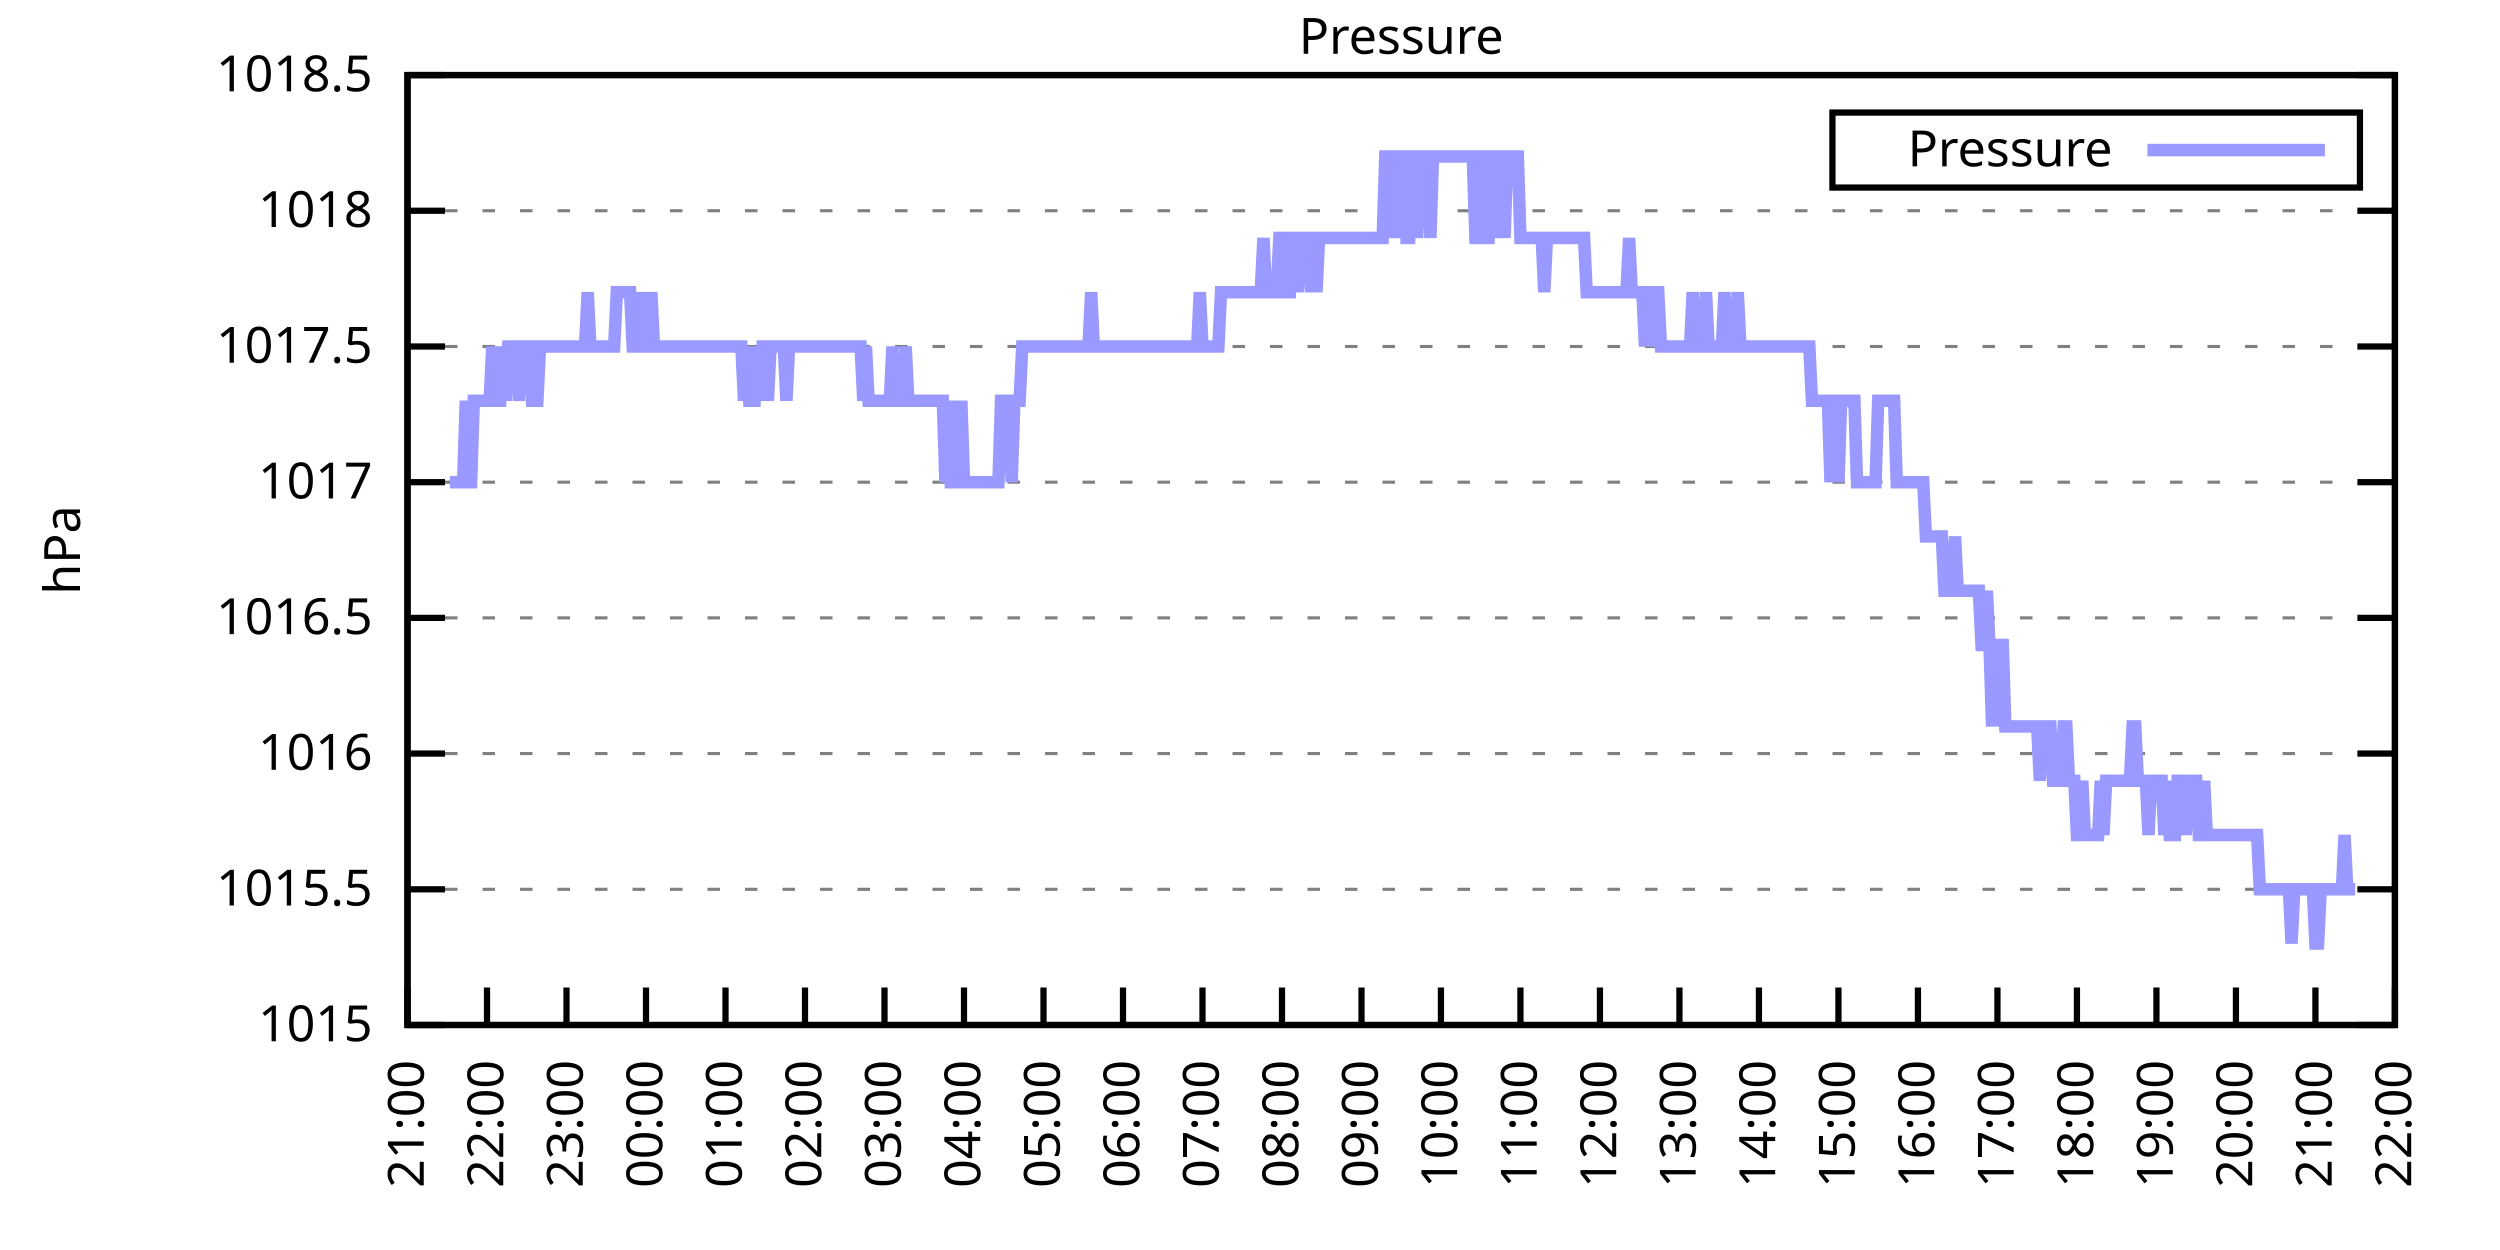
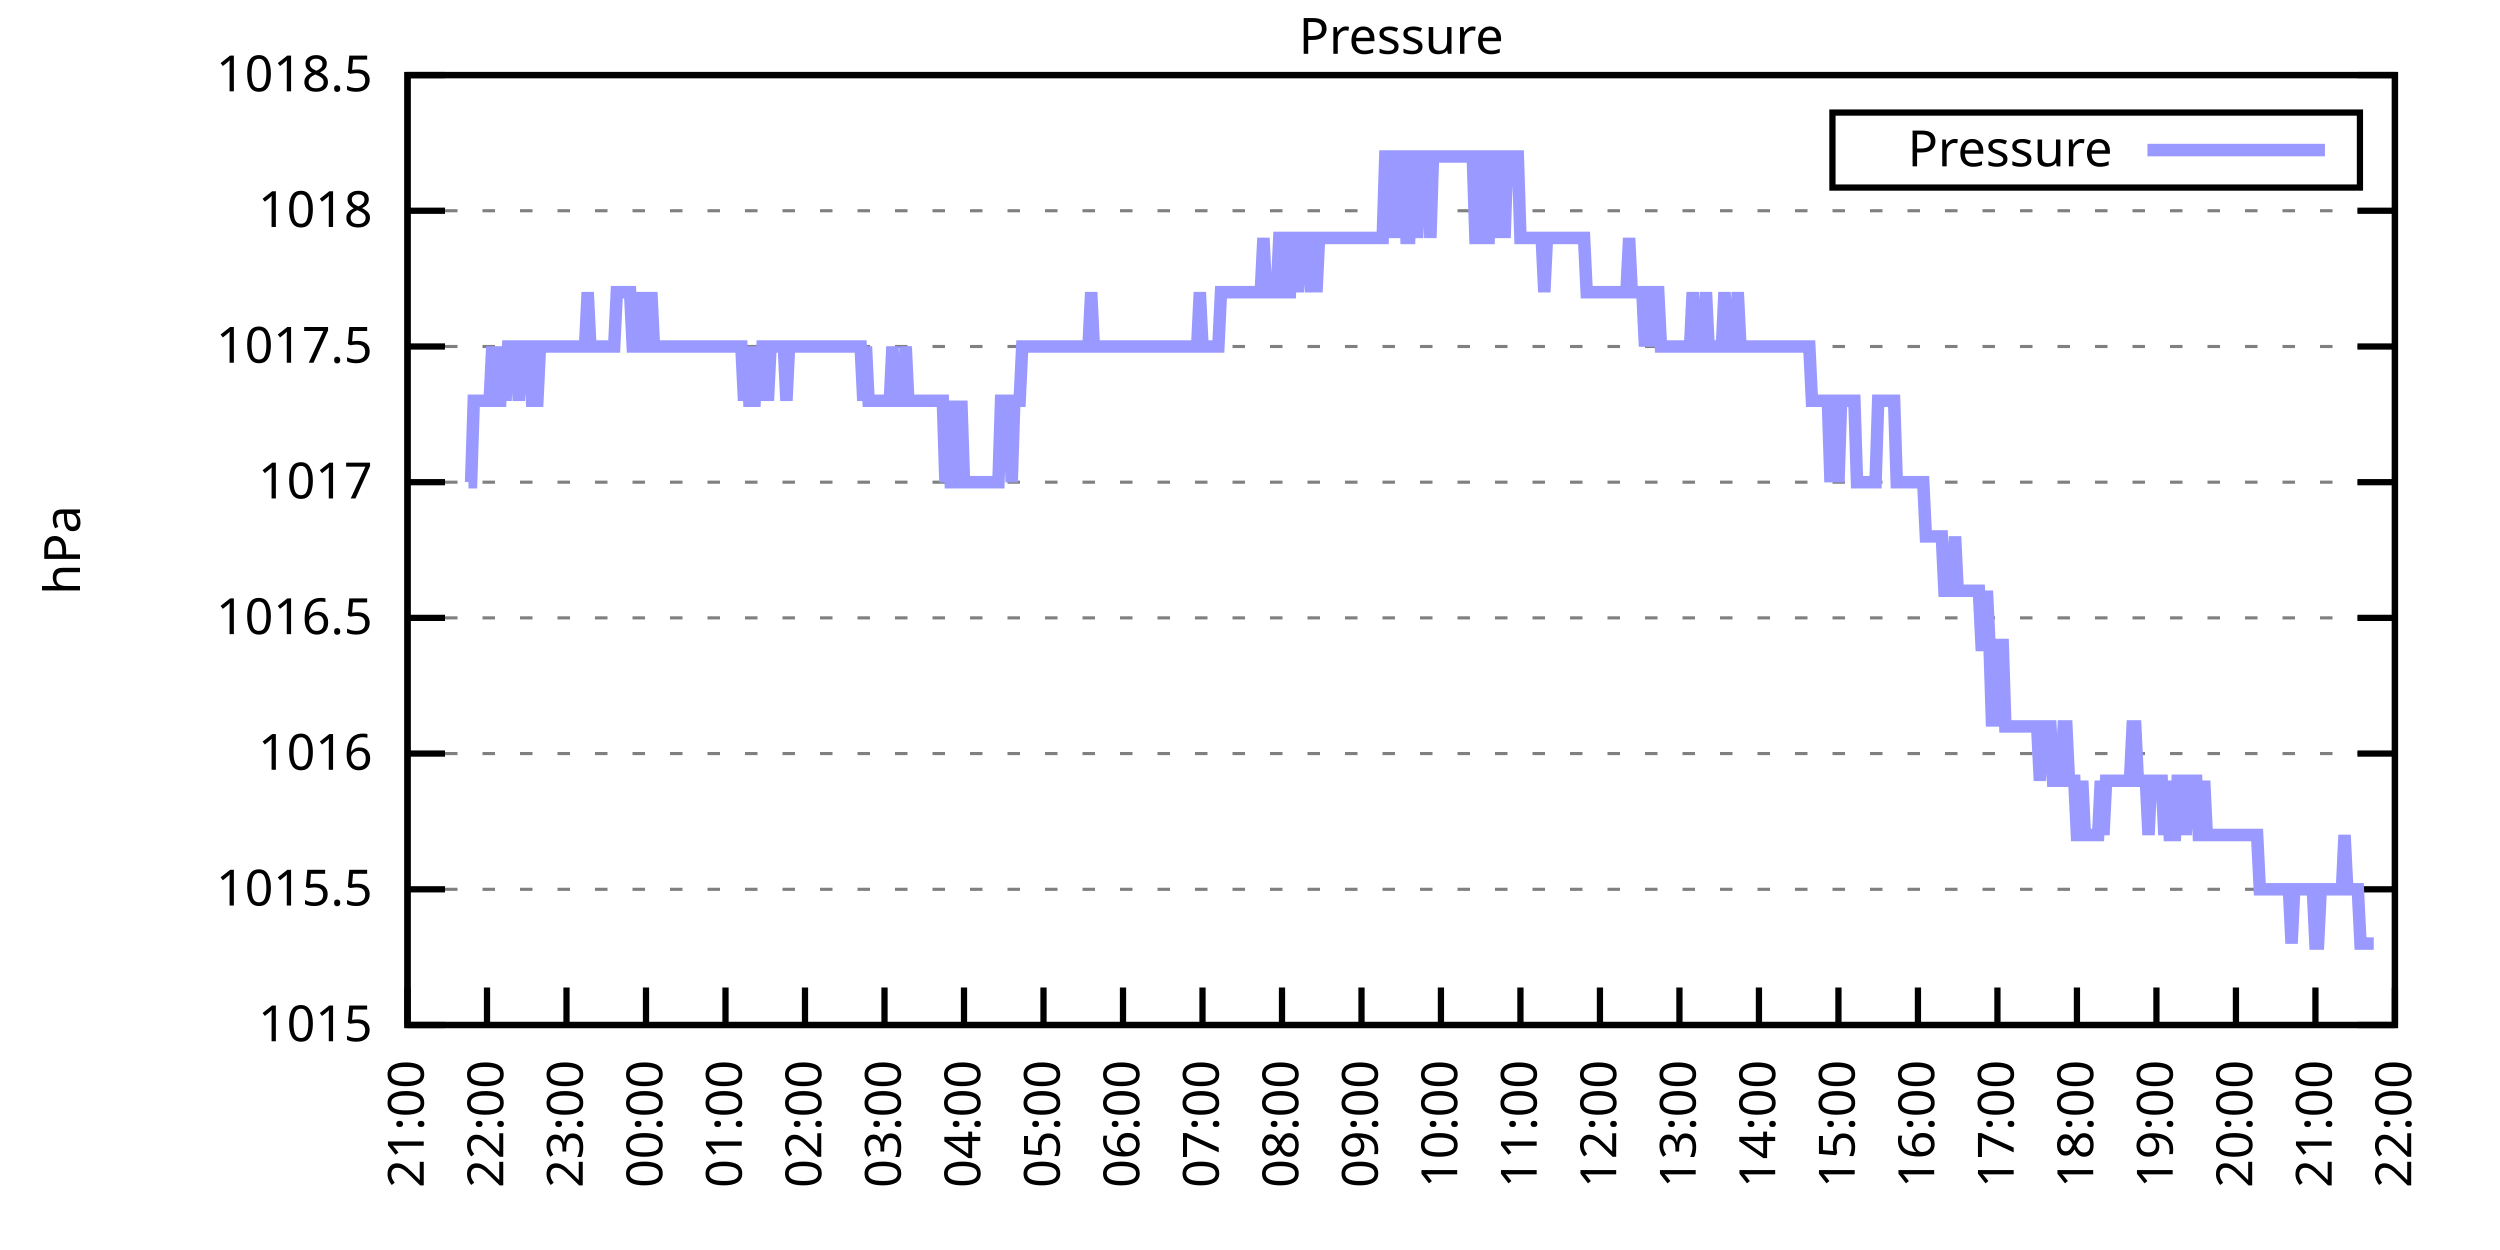
<svg xmlns="http://www.w3.org/2000/svg" xmlns:xlink="http://www.w3.org/1999/xlink" width="400" height="200" viewBox="0 0 400 200">
  <g id="gnuplot_canvas">
    <rect x="0" y="0" width="400" height="200" fill="none" />
    <defs>
      <circle id="gpDot" r="0.5" stroke-width="0.5" stroke="currentColor" />
      <path id="gpPt0" stroke-width="0.333" stroke="currentColor" d="M-1,0 h2 M0,-1 v2" />
      <path id="gpPt1" stroke-width="0.333" stroke="currentColor" d="M-1,-1 L1,1 M1,-1 L-1,1" />
      <path id="gpPt2" stroke-width="0.333" stroke="currentColor" d="M-1,0 L1,0 M0,-1 L0,1 M-1,-1 L1,1 M-1,1 L1,-1" />
      <rect id="gpPt3" stroke-width="0.333" stroke="currentColor" x="-1" y="-1" width="2" height="2" />
      <rect id="gpPt4" stroke-width="0.333" stroke="currentColor" fill="currentColor" x="-1" y="-1" width="2" height="2" />
      <circle id="gpPt5" stroke-width="0.333" stroke="currentColor" cx="0" cy="0" r="1" />
      <use xlink:href="#gpPt5" id="gpPt6" fill="currentColor" stroke="none" />
      <path id="gpPt7" stroke-width="0.333" stroke="currentColor" d="M0,-1.33 L-1.33,0.67 L1.33,0.67 z" />
      <use xlink:href="#gpPt7" id="gpPt8" fill="currentColor" stroke="none" />
      <use xlink:href="#gpPt7" id="gpPt9" stroke="currentColor" transform="rotate(180)" />
      <use xlink:href="#gpPt9" id="gpPt10" fill="currentColor" stroke="none" />
      <use xlink:href="#gpPt3" id="gpPt11" stroke="currentColor" transform="rotate(45)" />
      <use xlink:href="#gpPt11" id="gpPt12" fill="currentColor" stroke="none" />
      <path id="gpPt13" stroke-width="0.333" stroke="currentColor" d="M0,1.330 L1.265,0.411 L0.782,-1.067 L-0.782,-1.076 L-1.265,0.411 z" />
      <use xlink:href="#gpPt13" id="gpPt14" fill="currentColor" stroke="none" />
      <filter id="textbox" filterUnits="objectBoundingBox" x="0" y="0" height="1" width="1">
        <feFlood flood-color="white" flood-opacity="1" result="bgnd" />
        <feComposite in="SourceGraphic" in2="bgnd" operator="atop" />
      </filter>
      <filter id="greybox" filterUnits="objectBoundingBox" x="0" y="0" height="1" width="1">
        <feFlood flood-color="lightgrey" flood-opacity="1" result="grey" />
        <feComposite in="SourceGraphic" in2="grey" operator="atop" />
      </filter>
    </defs>
    <g fill="none" color="white" stroke="currentColor" stroke-width="1.00" stroke-linecap="butt" stroke-linejoin="miter">
</g>
    <g fill="none" color="black" stroke="currentColor" stroke-width="1.00" stroke-linecap="butt" stroke-linejoin="miter">
      <g stroke="none" shape-rendering="crispEdges">
        <polygon fill="rgb(255, 255, 255)" points="65.20,164.00 383.18,164.00 383.18,12.02 65.20,12.02 " />
      </g>
    </g>
    <g fill="none" color="black" stroke="currentColor" stroke-width="1.00" stroke-linecap="butt" stroke-linejoin="miter">
</g>
    <g fill="none" color="black" stroke="black" stroke-width="0.50" stroke-linecap="butt" stroke-linejoin="miter">
</g>
    <g fill="none" color="gray" stroke="currentColor" stroke-width="0.50" stroke-linecap="butt" stroke-linejoin="miter">
      <path stroke="gray" stroke-dasharray="2,4" class="gridline" d="M65.20,164.00 L383.19,164.00  " />
    </g>
    <g fill="none" color="gray" stroke="gray" stroke-width="1.00" stroke-linecap="butt" stroke-linejoin="miter">
</g>
    <g fill="none" color="black" stroke="currentColor" stroke-width="1.00" stroke-linecap="butt" stroke-linejoin="miter">
      <path stroke="black" d="M65.20,164.00 L71.20,164.00 M383.19,164.00 L377.19,164.00  " />
      <g transform="translate(59.60,166.60)" stroke="none" fill="black" font-family="Sans" font-size="8.00" text-anchor="end">
        <text>
          <tspan font-family="Sans"> 1015</tspan>
        </text>
      </g>
    </g>
    <g fill="none" color="black" stroke="currentColor" stroke-width="1.00" stroke-linecap="butt" stroke-linejoin="miter">
</g>
    <g fill="none" color="black" stroke="black" stroke-width="0.50" stroke-linecap="butt" stroke-linejoin="miter">
</g>
    <g fill="none" color="gray" stroke="currentColor" stroke-width="0.50" stroke-linecap="butt" stroke-linejoin="miter">
      <path stroke="gray" stroke-dasharray="2,4" class="gridline" d="M65.20,142.29 L383.19,142.29  " />
    </g>
    <g fill="none" color="gray" stroke="gray" stroke-width="1.00" stroke-linecap="butt" stroke-linejoin="miter">
</g>
    <g fill="none" color="black" stroke="currentColor" stroke-width="1.00" stroke-linecap="butt" stroke-linejoin="miter">
      <path stroke="black" d="M65.20,142.29 L71.20,142.29 M383.19,142.29 L377.19,142.29  " />
      <g transform="translate(59.60,144.89)" stroke="none" fill="black" font-family="Sans" font-size="8.00" text-anchor="end">
        <text>
          <tspan font-family="Sans"> 1015.5</tspan>
        </text>
      </g>
    </g>
    <g fill="none" color="black" stroke="currentColor" stroke-width="1.00" stroke-linecap="butt" stroke-linejoin="miter">
</g>
    <g fill="none" color="black" stroke="black" stroke-width="0.50" stroke-linecap="butt" stroke-linejoin="miter">
</g>
    <g fill="none" color="gray" stroke="currentColor" stroke-width="0.50" stroke-linecap="butt" stroke-linejoin="miter">
      <path stroke="gray" stroke-dasharray="2,4" class="gridline" d="M65.20,120.57 L383.19,120.57  " />
    </g>
    <g fill="none" color="gray" stroke="gray" stroke-width="1.00" stroke-linecap="butt" stroke-linejoin="miter">
</g>
    <g fill="none" color="black" stroke="currentColor" stroke-width="1.00" stroke-linecap="butt" stroke-linejoin="miter">
      <path stroke="black" d="M65.20,120.57 L71.20,120.57 M383.19,120.57 L377.19,120.57  " />
      <g transform="translate(59.60,123.17)" stroke="none" fill="black" font-family="Sans" font-size="8.00" text-anchor="end">
        <text>
          <tspan font-family="Sans"> 1016</tspan>
        </text>
      </g>
    </g>
    <g fill="none" color="black" stroke="currentColor" stroke-width="1.00" stroke-linecap="butt" stroke-linejoin="miter">
</g>
    <g fill="none" color="black" stroke="black" stroke-width="0.50" stroke-linecap="butt" stroke-linejoin="miter">
</g>
    <g fill="none" color="gray" stroke="currentColor" stroke-width="0.50" stroke-linecap="butt" stroke-linejoin="miter">
      <path stroke="gray" stroke-dasharray="2,4" class="gridline" d="M65.20,98.86 L383.19,98.86  " />
    </g>
    <g fill="none" color="gray" stroke="gray" stroke-width="1.00" stroke-linecap="butt" stroke-linejoin="miter">
</g>
    <g fill="none" color="black" stroke="currentColor" stroke-width="1.00" stroke-linecap="butt" stroke-linejoin="miter">
      <path stroke="black" d="M65.20,98.86 L71.20,98.86 M383.19,98.86 L377.19,98.86  " />
      <g transform="translate(59.60,101.46)" stroke="none" fill="black" font-family="Sans" font-size="8.00" text-anchor="end">
        <text>
          <tspan font-family="Sans"> 1016.5</tspan>
        </text>
      </g>
    </g>
    <g fill="none" color="black" stroke="currentColor" stroke-width="1.00" stroke-linecap="butt" stroke-linejoin="miter">
</g>
    <g fill="none" color="black" stroke="black" stroke-width="0.50" stroke-linecap="butt" stroke-linejoin="miter">
</g>
    <g fill="none" color="gray" stroke="currentColor" stroke-width="0.50" stroke-linecap="butt" stroke-linejoin="miter">
      <path stroke="gray" stroke-dasharray="2,4" class="gridline" d="M65.20,77.15 L383.19,77.15  " />
    </g>
    <g fill="none" color="gray" stroke="gray" stroke-width="1.00" stroke-linecap="butt" stroke-linejoin="miter">
</g>
    <g fill="none" color="black" stroke="currentColor" stroke-width="1.00" stroke-linecap="butt" stroke-linejoin="miter">
      <path stroke="black" d="M65.20,77.15 L71.20,77.15 M383.19,77.15 L377.19,77.15  " />
      <g transform="translate(59.60,79.75)" stroke="none" fill="black" font-family="Sans" font-size="8.00" text-anchor="end">
        <text>
          <tspan font-family="Sans"> 1017</tspan>
        </text>
      </g>
    </g>
    <g fill="none" color="black" stroke="currentColor" stroke-width="1.00" stroke-linecap="butt" stroke-linejoin="miter">
</g>
    <g fill="none" color="black" stroke="black" stroke-width="0.50" stroke-linecap="butt" stroke-linejoin="miter">
</g>
    <g fill="none" color="gray" stroke="currentColor" stroke-width="0.50" stroke-linecap="butt" stroke-linejoin="miter">
      <path stroke="gray" stroke-dasharray="2,4" class="gridline" d="M65.20,55.44 L383.19,55.44  " />
    </g>
    <g fill="none" color="gray" stroke="gray" stroke-width="1.00" stroke-linecap="butt" stroke-linejoin="miter">
</g>
    <g fill="none" color="black" stroke="currentColor" stroke-width="1.00" stroke-linecap="butt" stroke-linejoin="miter">
      <path stroke="black" d="M65.20,55.44 L71.20,55.44 M383.19,55.44 L377.19,55.44  " />
      <g transform="translate(59.60,58.04)" stroke="none" fill="black" font-family="Sans" font-size="8.00" text-anchor="end">
        <text>
          <tspan font-family="Sans"> 1017.5</tspan>
        </text>
      </g>
    </g>
    <g fill="none" color="black" stroke="currentColor" stroke-width="1.00" stroke-linecap="butt" stroke-linejoin="miter">
</g>
    <g fill="none" color="black" stroke="black" stroke-width="0.50" stroke-linecap="butt" stroke-linejoin="miter">
</g>
    <g fill="none" color="gray" stroke="currentColor" stroke-width="0.50" stroke-linecap="butt" stroke-linejoin="miter">
      <path stroke="gray" stroke-dasharray="2,4" class="gridline" d="M65.20,33.72 L383.19,33.72  " />
    </g>
    <g fill="none" color="gray" stroke="gray" stroke-width="1.00" stroke-linecap="butt" stroke-linejoin="miter">
</g>
    <g fill="none" color="black" stroke="currentColor" stroke-width="1.00" stroke-linecap="butt" stroke-linejoin="miter">
      <path stroke="black" d="M65.20,33.72 L71.20,33.72 M383.19,33.72 L377.19,33.72  " />
      <g transform="translate(59.60,36.32)" stroke="none" fill="black" font-family="Sans" font-size="8.00" text-anchor="end">
        <text>
          <tspan font-family="Sans"> 1018</tspan>
        </text>
      </g>
    </g>
    <g fill="none" color="black" stroke="currentColor" stroke-width="1.00" stroke-linecap="butt" stroke-linejoin="miter">
</g>
    <g fill="none" color="black" stroke="black" stroke-width="0.50" stroke-linecap="butt" stroke-linejoin="miter">
</g>
    <g fill="none" color="gray" stroke="currentColor" stroke-width="0.50" stroke-linecap="butt" stroke-linejoin="miter">
      <path stroke="gray" stroke-dasharray="2,4" class="gridline" d="M65.20,12.01 L383.19,12.01  " />
    </g>
    <g fill="none" color="gray" stroke="gray" stroke-width="1.00" stroke-linecap="butt" stroke-linejoin="miter">
</g>
    <g fill="none" color="black" stroke="currentColor" stroke-width="1.00" stroke-linecap="butt" stroke-linejoin="miter">
      <path stroke="black" d="M65.20,12.01 L71.20,12.01 M383.19,12.01 L377.19,12.01  " />
      <g transform="translate(59.60,14.61)" stroke="none" fill="black" font-family="Sans" font-size="8.00" text-anchor="end">
        <text>
          <tspan font-family="Sans"> 1018.5</tspan>
        </text>
      </g>
    </g>
    <g fill="none" color="black" stroke="currentColor" stroke-width="1.00" stroke-linecap="butt" stroke-linejoin="miter">
      <path stroke="black" d="M65.20,164.00 L65.20,158.00  " />
      <g transform="translate(67.80,169.60) rotate(270.00)" stroke="none" fill="black" font-family="Sans" font-size="8.00" text-anchor="end">
        <text>
          <tspan font-family="Sans">21:00</tspan>
        </text>
      </g>
    </g>
    <g fill="none" color="black" stroke="currentColor" stroke-width="1.00" stroke-linecap="butt" stroke-linejoin="miter">
      <path stroke="black" d="M77.92,164.00 L77.92,158.00  " />
      <g transform="translate(80.52,169.60) rotate(270.00)" stroke="none" fill="black" font-family="Sans" font-size="8.00" text-anchor="end">
        <text>
          <tspan font-family="Sans">22:00</tspan>
        </text>
      </g>
    </g>
    <g fill="none" color="black" stroke="currentColor" stroke-width="1.00" stroke-linecap="butt" stroke-linejoin="miter">
      <path stroke="black" d="M90.64,164.00 L90.64,158.00  " />
      <g transform="translate(93.24,169.60) rotate(270.00)" stroke="none" fill="black" font-family="Sans" font-size="8.00" text-anchor="end">
        <text>
          <tspan font-family="Sans">23:00</tspan>
        </text>
      </g>
    </g>
    <g fill="none" color="black" stroke="currentColor" stroke-width="1.00" stroke-linecap="butt" stroke-linejoin="miter">
      <path stroke="black" d="M103.36,164.00 L103.36,158.00  " />
      <g transform="translate(105.96,169.60) rotate(270.00)" stroke="none" fill="black" font-family="Sans" font-size="8.00" text-anchor="end">
        <text>
          <tspan font-family="Sans">00:00</tspan>
        </text>
      </g>
    </g>
    <g fill="none" color="black" stroke="currentColor" stroke-width="1.00" stroke-linecap="butt" stroke-linejoin="miter">
      <path stroke="black" d="M116.08,164.00 L116.08,158.00  " />
      <g transform="translate(118.68,169.60) rotate(270.00)" stroke="none" fill="black" font-family="Sans" font-size="8.00" text-anchor="end">
        <text>
          <tspan font-family="Sans">01:00</tspan>
        </text>
      </g>
    </g>
    <g fill="none" color="black" stroke="currentColor" stroke-width="1.00" stroke-linecap="butt" stroke-linejoin="miter">
      <path stroke="black" d="M128.80,164.00 L128.80,158.00  " />
      <g transform="translate(131.40,169.60) rotate(270.00)" stroke="none" fill="black" font-family="Sans" font-size="8.00" text-anchor="end">
        <text>
          <tspan font-family="Sans">02:00</tspan>
        </text>
      </g>
    </g>
    <g fill="none" color="black" stroke="currentColor" stroke-width="1.00" stroke-linecap="butt" stroke-linejoin="miter">
      <path stroke="black" d="M141.52,164.00 L141.52,158.00  " />
      <g transform="translate(144.12,169.60) rotate(270.00)" stroke="none" fill="black" font-family="Sans" font-size="8.00" text-anchor="end">
        <text>
          <tspan font-family="Sans">03:00</tspan>
        </text>
      </g>
    </g>
    <g fill="none" color="black" stroke="currentColor" stroke-width="1.00" stroke-linecap="butt" stroke-linejoin="miter">
      <path stroke="black" d="M154.24,164.00 L154.24,158.00  " />
      <g transform="translate(156.84,169.60) rotate(270.00)" stroke="none" fill="black" font-family="Sans" font-size="8.00" text-anchor="end">
        <text>
          <tspan font-family="Sans">04:00</tspan>
        </text>
      </g>
    </g>
    <g fill="none" color="black" stroke="currentColor" stroke-width="1.00" stroke-linecap="butt" stroke-linejoin="miter">
      <path stroke="black" d="M166.96,164.00 L166.96,158.00  " />
      <g transform="translate(169.56,169.60) rotate(270.00)" stroke="none" fill="black" font-family="Sans" font-size="8.00" text-anchor="end">
        <text>
          <tspan font-family="Sans">05:00</tspan>
        </text>
      </g>
    </g>
    <g fill="none" color="black" stroke="currentColor" stroke-width="1.00" stroke-linecap="butt" stroke-linejoin="miter">
      <path stroke="black" d="M179.68,164.00 L179.68,158.00  " />
      <g transform="translate(182.28,169.60) rotate(270.00)" stroke="none" fill="black" font-family="Sans" font-size="8.00" text-anchor="end">
        <text>
          <tspan font-family="Sans">06:00</tspan>
        </text>
      </g>
    </g>
    <g fill="none" color="black" stroke="currentColor" stroke-width="1.00" stroke-linecap="butt" stroke-linejoin="miter">
      <path stroke="black" d="M192.40,164.00 L192.40,158.00  " />
      <g transform="translate(195.00,169.60) rotate(270.00)" stroke="none" fill="black" font-family="Sans" font-size="8.00" text-anchor="end">
        <text>
          <tspan font-family="Sans">07:00</tspan>
        </text>
      </g>
    </g>
    <g fill="none" color="black" stroke="currentColor" stroke-width="1.00" stroke-linecap="butt" stroke-linejoin="miter">
      <path stroke="black" d="M205.12,164.00 L205.12,158.00  " />
      <g transform="translate(207.72,169.60) rotate(270.00)" stroke="none" fill="black" font-family="Sans" font-size="8.00" text-anchor="end">
        <text>
          <tspan font-family="Sans">08:00</tspan>
        </text>
      </g>
    </g>
    <g fill="none" color="black" stroke="currentColor" stroke-width="1.00" stroke-linecap="butt" stroke-linejoin="miter">
      <path stroke="black" d="M217.84,164.00 L217.84,158.00  " />
      <g transform="translate(220.44,169.60) rotate(270.00)" stroke="none" fill="black" font-family="Sans" font-size="8.00" text-anchor="end">
        <text>
          <tspan font-family="Sans">09:00</tspan>
        </text>
      </g>
    </g>
    <g fill="none" color="black" stroke="currentColor" stroke-width="1.00" stroke-linecap="butt" stroke-linejoin="miter">
      <path stroke="black" d="M230.55,164.00 L230.55,158.00  " />
      <g transform="translate(233.15,169.60) rotate(270.00)" stroke="none" fill="black" font-family="Sans" font-size="8.00" text-anchor="end">
        <text>
          <tspan font-family="Sans">10:00</tspan>
        </text>
      </g>
    </g>
    <g fill="none" color="black" stroke="currentColor" stroke-width="1.00" stroke-linecap="butt" stroke-linejoin="miter">
      <path stroke="black" d="M243.27,164.00 L243.27,158.00  " />
      <g transform="translate(245.87,169.60) rotate(270.00)" stroke="none" fill="black" font-family="Sans" font-size="8.00" text-anchor="end">
        <text>
          <tspan font-family="Sans">11:00</tspan>
        </text>
      </g>
    </g>
    <g fill="none" color="black" stroke="currentColor" stroke-width="1.00" stroke-linecap="butt" stroke-linejoin="miter">
      <path stroke="black" d="M255.99,164.00 L255.99,158.00  " />
      <g transform="translate(258.59,169.60) rotate(270.00)" stroke="none" fill="black" font-family="Sans" font-size="8.00" text-anchor="end">
        <text>
          <tspan font-family="Sans">12:00</tspan>
        </text>
      </g>
    </g>
    <g fill="none" color="black" stroke="currentColor" stroke-width="1.00" stroke-linecap="butt" stroke-linejoin="miter">
      <path stroke="black" d="M268.71,164.00 L268.71,158.00  " />
      <g transform="translate(271.31,169.60) rotate(270.00)" stroke="none" fill="black" font-family="Sans" font-size="8.00" text-anchor="end">
        <text>
          <tspan font-family="Sans">13:00</tspan>
        </text>
      </g>
    </g>
    <g fill="none" color="black" stroke="currentColor" stroke-width="1.00" stroke-linecap="butt" stroke-linejoin="miter">
      <path stroke="black" d="M281.43,164.00 L281.43,158.00  " />
      <g transform="translate(284.03,169.60) rotate(270.00)" stroke="none" fill="black" font-family="Sans" font-size="8.00" text-anchor="end">
        <text>
          <tspan font-family="Sans">14:00</tspan>
        </text>
      </g>
    </g>
    <g fill="none" color="black" stroke="currentColor" stroke-width="1.00" stroke-linecap="butt" stroke-linejoin="miter">
      <path stroke="black" d="M294.15,164.00 L294.15,158.00  " />
      <g transform="translate(296.75,169.60) rotate(270.00)" stroke="none" fill="black" font-family="Sans" font-size="8.00" text-anchor="end">
        <text>
          <tspan font-family="Sans">15:00</tspan>
        </text>
      </g>
    </g>
    <g fill="none" color="black" stroke="currentColor" stroke-width="1.00" stroke-linecap="butt" stroke-linejoin="miter">
      <path stroke="black" d="M306.87,164.00 L306.87,158.00  " />
      <g transform="translate(309.47,169.60) rotate(270.00)" stroke="none" fill="black" font-family="Sans" font-size="8.00" text-anchor="end">
        <text>
          <tspan font-family="Sans">16:00</tspan>
        </text>
      </g>
    </g>
    <g fill="none" color="black" stroke="currentColor" stroke-width="1.00" stroke-linecap="butt" stroke-linejoin="miter">
      <path stroke="black" d="M319.59,164.00 L319.59,158.00  " />
      <g transform="translate(322.19,169.60) rotate(270.00)" stroke="none" fill="black" font-family="Sans" font-size="8.00" text-anchor="end">
        <text>
          <tspan font-family="Sans">17:00</tspan>
        </text>
      </g>
    </g>
    <g fill="none" color="black" stroke="currentColor" stroke-width="1.00" stroke-linecap="butt" stroke-linejoin="miter">
      <path stroke="black" d="M332.31,164.00 L332.31,158.00  " />
      <g transform="translate(334.91,169.60) rotate(270.00)" stroke="none" fill="black" font-family="Sans" font-size="8.00" text-anchor="end">
        <text>
          <tspan font-family="Sans">18:00</tspan>
        </text>
      </g>
    </g>
    <g fill="none" color="black" stroke="currentColor" stroke-width="1.00" stroke-linecap="butt" stroke-linejoin="miter">
      <path stroke="black" d="M345.03,164.00 L345.03,158.00  " />
      <g transform="translate(347.63,169.60) rotate(270.00)" stroke="none" fill="black" font-family="Sans" font-size="8.00" text-anchor="end">
        <text>
          <tspan font-family="Sans">19:00</tspan>
        </text>
      </g>
    </g>
    <g fill="none" color="black" stroke="currentColor" stroke-width="1.00" stroke-linecap="butt" stroke-linejoin="miter">
      <path stroke="black" d="M357.75,164.00 L357.75,158.00  " />
      <g transform="translate(360.35,169.60) rotate(270.00)" stroke="none" fill="black" font-family="Sans" font-size="8.00" text-anchor="end">
        <text>
          <tspan font-family="Sans">20:00</tspan>
        </text>
      </g>
    </g>
    <g fill="none" color="black" stroke="currentColor" stroke-width="1.00" stroke-linecap="butt" stroke-linejoin="miter">
      <path stroke="black" d="M370.47,164.00 L370.47,158.00  " />
      <g transform="translate(373.07,169.60) rotate(270.00)" stroke="none" fill="black" font-family="Sans" font-size="8.00" text-anchor="end">
        <text>
          <tspan font-family="Sans">21:00</tspan>
        </text>
      </g>
    </g>
    <g fill="none" color="black" stroke="currentColor" stroke-width="1.00" stroke-linecap="butt" stroke-linejoin="miter">
      <path stroke="black" d="M383.19,164.00 L383.19,158.00  " />
      <g transform="translate(385.79,169.60) rotate(270.00)" stroke="none" fill="black" font-family="Sans" font-size="8.00" text-anchor="end">
        <text>
          <tspan font-family="Sans">22:00</tspan>
        </text>
      </g>
    </g>
    <g fill="none" color="black" stroke="currentColor" stroke-width="1.00" stroke-linecap="butt" stroke-linejoin="miter">
</g>
    <g fill="none" color="black" stroke="currentColor" stroke-width="1.00" stroke-linecap="butt" stroke-linejoin="miter">
      <path stroke="black" d="M65.20,12.01 L65.20,164.00 L383.19,164.00 L383.19,12.01 L65.20,12.01 Z  " />
    </g>
    <g fill="none" color="black" stroke="currentColor" stroke-width="1.00" stroke-linecap="butt" stroke-linejoin="miter">
</g>
    <g fill="none" color="black" stroke="currentColor" stroke-width="1.00" stroke-linecap="butt" stroke-linejoin="miter">
      <path stroke="black" d="M293.19,30.01 L293.19,18.01 L377.59,18.01 L377.59,30.01 L293.19,30.01 Z  " />
    </g>
    <g id="Pressure_plot_1">
      <g fill="none" color="white" stroke="black" stroke-width="2.00" stroke-linecap="butt" stroke-linejoin="miter">
</g>
      <g fill="none" color="black" stroke="currentColor" stroke-width="2.00" stroke-linecap="butt" stroke-linejoin="miter">
        <g transform="translate(337.99,26.61)" stroke="none" fill="black" font-family="Sans" font-size="8.00" text-anchor="end">
          <text>
            <tspan font-family="Sans">Pressure</tspan>
          </text>
        </g>
      </g>
      <g fill="none" color="black" stroke="currentColor" stroke-width="2.00" stroke-linecap="butt" stroke-linejoin="miter">
-         <path stroke="rgb(153, 153, 255)" d="M343.59,24.01 L371.99,24.01 M71.98,77.15 L72.41,77.15 L72.83,77.15 L73.26,77.15 L73.68,77.15 L74.10,77.15   L74.53,64.12 L74.95,77.15 L75.38,77.15 L75.80,64.12 L76.22,64.12 L76.65,64.12 L77.07,64.12 L77.50,64.12   L77.92,64.12 L78.34,64.12 L78.77,55.44 L79.19,64.12 L79.62,64.12 L80.04,64.12 L80.46,55.44 L80.89,64.12   L81.31,55.44 L81.74,55.44 L82.16,55.44 L82.58,55.44 L83.01,64.12 L83.43,55.44 L83.86,55.44 L84.28,55.44   L84.70,55.44 L85.13,64.12 L85.55,64.12 L85.98,64.12 L86.40,55.44 L86.82,55.44 L87.25,55.44 L87.67,55.44   L88.10,55.44 L88.52,55.44 L88.94,55.44 L89.37,55.44 L89.79,55.44 L90.22,55.44 L90.64,55.44 L91.06,55.44   L91.49,55.44 L91.91,55.44 L92.34,55.44 L92.76,55.44 L93.18,55.44 L93.61,55.44 L94.03,46.75 L94.46,55.44   L94.88,55.44 L95.30,55.44 L95.73,55.44 L96.15,55.44 L96.58,55.44 L97.00,55.44 L97.42,55.44 L97.85,55.44   L98.27,55.44 L98.69,46.75 L99.12,46.75 L99.54,46.75 L99.97,46.75 L100.39,46.75 L100.81,46.75 L101.24,55.44   L101.66,55.44 L102.09,55.44 L102.51,46.75 L102.93,55.44 L103.36,55.44 L103.78,55.44 L104.21,46.75 L104.63,55.44   L105.05,55.44 L105.48,55.44 L105.90,55.44 L106.33,55.44 L106.75,55.44 L107.17,55.44 L107.60,55.44 L108.02,55.44   L108.45,55.44 L108.87,55.44 L109.29,55.44 L109.72,55.44 L110.14,55.44 L110.57,55.44 L110.99,55.44 L111.41,55.44   L111.84,55.44 L112.26,55.44 L112.69,55.44 L113.11,55.44 L113.53,55.44 L113.96,55.44 L114.38,55.44 L114.81,55.44   L115.23,55.44 L115.65,55.44 L116.08,55.44 L116.50,55.44 L116.93,55.44 L117.35,55.44 L117.77,55.44 L118.20,55.44   L118.62,55.44 L119.05,64.12 L119.47,55.44 L119.89,64.12 L120.32,64.12 L120.74,64.12 L121.17,55.44 L121.59,64.12   L122.01,55.44 L122.44,55.44 L122.86,64.12 L123.29,55.44 L123.71,55.44 L124.13,55.44 L124.56,55.44 L124.98,55.44   L125.41,55.44 L125.83,64.12 L126.25,55.44 L126.68,55.44 L127.10,55.44 L127.53,55.44 L127.95,55.44 L128.37,55.44   L128.80,55.44 L129.22,55.44 L129.65,55.44 L130.07,55.44 L130.49,55.44 L130.92,55.44 L131.34,55.44 L131.77,55.44   L132.19,55.44 L132.61,55.44 L133.04,55.44 L133.46,55.44 L133.89,55.44 L134.31,55.44 L134.73,55.44 L135.16,55.44   L135.58,55.44 L136.01,55.44 L136.43,55.44 L136.85,55.44 L137.28,55.44 L137.70,55.44 L138.13,64.12 L138.55,55.44   L138.97,64.12 L139.40,64.12 L139.82,64.12 L140.25,64.12 L140.67,64.12 L141.09,64.12 L141.52,64.12 L141.94,64.12   L142.37,64.12 L142.79,55.44 L143.21,64.12 L143.64,64.12 L144.06,64.12 L144.49,64.12 L144.91,55.44 L145.33,64.12   L145.76,64.12 L146.18,64.12 L146.61,64.12 L147.03,64.12 L147.45,64.12 L147.88,64.12 L148.30,64.12 L148.73,64.12   L149.15,64.12 L149.57,64.12 L150.00,64.12 L150.42,64.12 L150.85,64.12 L151.27,77.15 L151.69,64.12 L152.12,77.15   L152.54,77.15 L152.97,64.12 L153.39,77.15 L153.81,64.12 L154.24,77.15 L154.66,77.15 L155.09,77.15 L155.51,77.15   L155.93,77.15 L156.36,77.15 L156.78,77.15 L157.21,77.15 L157.63,77.15 L158.05,77.15 L158.48,77.15 L158.90,77.15   L159.33,77.15 L159.75,77.15 L160.17,64.12 L160.60,64.12 L161.02,64.12 L161.44,64.12 L161.87,77.15 L162.29,64.12   L162.72,64.12 L163.14,64.12 L163.56,55.44 L163.99,55.44 L164.41,55.44 L164.84,55.44 L165.26,55.44 L165.68,55.44   L166.11,55.44 L166.53,55.44 L166.96,55.44 L167.38,55.44 L167.80,55.44 L168.23,55.44 L168.65,55.44 L169.08,55.44   L169.50,55.44 L169.92,55.44 L170.35,55.44 L170.77,55.44 L171.20,55.44 L171.62,55.44 L172.04,55.44 L172.47,55.44   L172.89,55.44 L173.32,55.44 L173.74,55.44 L174.16,55.44 L174.59,46.75 L175.01,55.44 L175.44,55.44 L175.86,55.44   L176.28,55.44 L176.71,55.44 L177.13,55.44 L177.56,55.44 L177.98,55.44 L178.40,55.44 L178.83,55.44 L179.25,55.44   L179.68,55.44 L180.10,55.44 L180.52,55.44 L180.95,55.44 L181.37,55.44 L181.80,55.44 L182.22,55.44 L182.64,55.44   L183.07,55.44 L183.49,55.44 L183.92,55.44 L184.34,55.44 L184.76,55.44 L185.19,55.44 L185.61,55.44 L186.04,55.44   L186.46,55.44 L186.88,55.44 L187.31,55.44 L187.73,55.44 L188.16,55.44 L188.58,55.44 L189.00,55.44 L189.43,55.44   L189.85,55.44 L190.28,55.44 L190.70,55.44 L191.12,55.44 L191.55,55.44 L191.97,46.75 L192.40,55.44 L192.82,55.44   L193.24,55.44 L193.67,55.44 L194.09,55.44 L194.52,55.44 L194.94,55.44 L195.36,46.75 L195.79,46.75 L196.21,46.75   L196.64,46.75 L197.06,46.75 L197.48,46.75 L197.91,46.75 L198.33,46.75 L198.76,46.75 L199.18,46.75 L199.60,46.75   L200.03,46.75 L200.45,46.75 L200.88,46.75 L201.30,46.75 L201.72,46.75 L202.15,38.07 L202.57,46.75 L203.00,46.75   L203.42,46.75 L203.84,46.75 L204.27,46.75 L204.69,38.07 L205.12,38.07 L205.54,38.07 L205.96,46.75 L206.39,46.75   L206.81,38.07 L207.24,38.07 L207.66,46.75 L208.08,38.07 L208.51,38.07 L208.93,38.07 L209.36,38.07 L209.78,46.75   L210.20,38.07 L210.63,46.75 L211.05,38.07 L211.48,38.07 L211.90,38.07 L212.32,38.07 L212.75,38.07 L213.17,38.07   L213.60,38.07 L214.02,38.07 L214.44,38.07 L214.87,38.07 L215.29,38.07 L215.72,38.07 L216.14,38.07 L216.56,38.07   L216.99,38.07 L217.41,38.07 L217.84,38.07 L218.26,38.07 L218.68,38.07 L219.11,38.07 L219.53,38.07 L219.96,38.07   L220.38,38.07 L220.80,38.07 L221.23,38.07 L221.65,25.04 L222.08,25.04 L222.50,38.07 L222.92,25.04 L223.35,38.07   L223.77,25.04 L224.20,25.04 L224.62,25.04 L225.04,38.07 L225.47,38.07 L225.89,25.04 L226.31,25.04 L226.74,38.07   L227.16,25.04 L227.59,25.04 L228.01,25.04 L228.43,25.04 L228.86,38.07 L229.28,25.04 L229.71,25.04 L230.13,25.04   L230.55,25.04 L230.98,25.04 L231.40,25.04 L231.83,25.04 L232.25,25.04 L232.67,25.04 L233.10,25.04 L233.52,25.04   L233.95,25.04 L234.37,25.04 L234.79,25.04 L235.22,25.04 L235.64,25.04 L236.07,38.07 L236.49,38.07 L236.91,25.04   L237.34,25.04 L237.76,38.07 L238.19,38.07 L238.61,25.04 L239.03,25.04 L239.46,25.04 L239.88,38.07 L240.31,25.04   L240.73,38.07 L241.15,25.04 L241.58,25.04 L242.00,25.04 L242.43,25.04 L242.85,25.04 L243.27,38.07 L243.70,38.07   L244.12,38.07 L244.55,38.07 L244.97,38.07 L245.39,38.07 L245.82,38.07 L246.24,38.07 L246.67,38.07 L247.09,46.75   L247.51,38.07 L247.94,38.07 L248.36,38.07 L248.79,38.07 L249.21,38.07 L249.63,38.07 L250.06,38.07 L250.48,38.07   L250.91,38.07 L251.33,38.07 L251.75,38.07 L252.18,38.07 L252.60,38.07 L253.03,38.07 L253.45,38.07 L253.87,46.75   L254.30,46.75 L254.72,46.75 L255.15,46.75 L255.57,46.75 L255.99,46.75 L256.42,46.75 L256.84,46.75 L257.27,46.75   L257.69,46.75 L258.11,46.75 L258.54,46.75 L258.96,46.75 L259.39,46.75 L259.81,46.75 L260.23,46.75 L260.66,38.07   L261.08,46.75 L261.51,46.75 L261.93,46.75 L262.35,46.75 L262.78,46.75 L263.20,55.44 L263.63,46.75 L264.05,46.75   L264.47,55.44 L264.90,46.75 L265.32,46.75 L265.75,55.44 L266.17,55.44 L266.59,55.44 L267.02,55.44 L267.44,55.44   L267.87,55.44 L268.29,55.44 L268.71,55.44 L269.14,55.44 L269.56,55.44 L269.99,55.44 L270.41,55.44 L270.83,46.75   L271.26,55.44 L271.68,55.44 L272.11,55.44 L272.53,55.44 L272.95,46.75 L273.38,55.44 L273.80,55.44 L274.23,55.44   L274.65,55.44 L275.07,55.44 L275.50,55.44 L275.92,46.75 L276.35,55.44 L276.77,55.44 L277.19,55.44 L277.62,55.44   L278.04,46.75 L278.47,55.44 L278.89,55.44 L279.31,55.44 L279.74,55.44 L280.16,55.44 L280.59,55.44 L281.01,55.44   L281.43,55.44 L281.86,55.44 L282.28,55.44 L282.71,55.44 L283.13,55.44 L283.55,55.44 L283.98,55.44 L284.40,55.44   L284.83,55.44 L285.25,55.44 L285.67,55.44 L286.10,55.44 L286.52,55.44 L286.95,55.44 L287.37,55.44 L287.79,55.44   L288.22,55.44 L288.64,55.44 L289.06,55.44 L289.49,55.44 L289.91,64.12 L290.34,64.12 L290.76,64.12 L291.18,64.12   L291.61,64.12 L292.03,64.12 L292.46,64.12 L292.88,77.15 L293.30,64.12 L293.73,64.12 L294.15,77.15 L294.58,64.12   L295.00,64.12 L295.42,64.12 L295.85,64.12 L296.27,64.12 L296.70,64.12 L297.12,77.15 L297.54,77.15 L297.97,77.15   L298.39,77.15 L298.82,77.15 L299.24,77.15 L299.66,77.15 L300.09,77.15 L300.51,64.12 L300.94,64.12 L301.36,64.12   L301.78,64.12 L302.21,64.12 L302.63,64.12 L303.06,64.12 L303.48,77.15 L303.90,77.15 L304.33,77.15 L304.75,77.15   L305.18,77.15 L305.60,77.15 L306.02,77.15 L306.45,77.15 L306.87,77.15 L307.30,77.15 L307.72,77.15 L308.14,85.83   L308.57,85.83 L308.99,85.83 L309.42,85.83 L309.84,85.83 L310.26,85.83 L310.69,85.83 L311.11,94.52 L311.54,94.52   L311.96,94.52 L312.38,94.52 L312.81,85.83 L313.23,94.52 L313.66,94.52 L314.08,94.52 L314.50,94.52 L314.93,94.52   L315.35,94.52 L315.78,94.52 L316.20,94.52 L316.62,94.52 L317.05,103.20 L317.47,103.20 L317.90,94.52 L318.32,103.20   L318.74,116.23 L319.17,103.20 L319.59,116.23 L320.02,103.20 L320.44,103.20 L320.86,116.23 L321.29,116.23 L321.71,116.23   L322.14,116.23 L322.56,116.23 L322.98,116.23 L323.41,116.23 L323.83,116.23 L324.26,116.23 L324.68,116.23 L325.10,116.23   L325.53,116.23 L325.95,116.23 L326.38,124.92 L326.80,116.23 L327.22,116.23 L327.65,116.23 L328.07,116.23 L328.50,124.92   L328.92,124.92 L329.34,124.92 L329.77,124.92 L330.19,116.23 L330.62,116.23 L331.04,124.92 L331.46,124.92 L331.89,124.92   L332.31,133.60 L332.74,133.60 L333.16,124.92 L333.58,133.60 L334.01,133.60 L334.43,133.60 L334.86,133.60 L335.28,133.60   L335.70,133.60 L336.13,124.92 L336.55,133.60 L336.98,124.92 L337.40,124.92 L337.82,124.92 L338.25,124.92 L338.67,124.92   L339.10,124.92 L339.52,124.92 L339.94,124.92 L340.37,124.92 L340.79,124.92 L341.22,116.23 L341.64,116.23 L342.06,124.92   L342.49,124.92 L342.91,124.92 L343.34,124.92 L343.76,133.60 L344.18,124.92 L344.61,124.92 L345.03,124.92 L345.46,124.92   L345.88,124.92 L346.30,133.60 L346.73,124.92 L347.15,133.60 L347.58,133.60 L348.00,133.60 L348.42,124.92 L348.85,124.92   L349.27,124.92 L349.70,133.60 L350.12,124.92 L350.54,124.92 L350.97,124.92 L351.39,124.92 L351.81,133.60 L352.24,133.60   L352.66,124.92 L353.09,133.60 L353.51,133.60 L353.93,133.60 L354.36,133.60 L354.78,133.60 L355.21,133.60 L355.63,133.60   L356.05,133.60 L356.48,133.60 L356.90,133.60 L357.33,133.60 L357.75,133.60 L358.17,133.60 L358.60,133.60 L359.02,133.60   L359.45,133.60 L359.87,133.60 L360.29,133.60 L360.72,133.60 L361.14,133.60 L361.57,142.29 L361.99,142.29 L362.41,142.29   L362.84,142.29 L363.26,142.29 L363.69,142.29 L364.11,142.29 L364.53,142.29 L364.96,142.29 L365.38,142.29 L365.81,142.29   L366.23,142.29 L366.65,150.97 L367.08,142.29 L367.50,142.29 L367.93,142.29 L368.35,142.29 L368.77,142.29 L369.20,142.29   L369.62,142.29 L370.05,142.29 L370.47,150.97 L370.89,150.97 L371.32,142.29 L371.74,142.29 L372.17,142.29 L372.59,142.29   L373.01,142.29 L373.44,142.29 L373.86,142.29 L374.29,142.29 L374.71,142.29 L375.13,133.60 L375.56,142.29 L375.98,142.29   L376.41,142.29 L376.83,142.29  " />
+         <path stroke="rgb(153, 153, 255)" d="M343.59,24.01 L371.99,24.01 M74.95,77.15 L75.38,77.15 L75.80,64.12 L76.22,64.12 L76.65,64.12 L77.07,64.12   L77.50,64.12 L77.92,64.12 L78.34,64.12 L78.77,55.44 L79.19,64.12 L79.62,64.12 L80.04,64.12 L80.46,55.44   L80.89,64.12 L81.31,55.44 L81.74,55.44 L82.16,55.44 L82.58,55.44 L83.01,64.12 L83.43,55.44 L83.86,55.44   L84.28,55.44 L84.70,55.44 L85.13,64.12 L85.55,64.12 L85.98,64.12 L86.40,55.44 L86.82,55.44 L87.25,55.44   L87.67,55.44 L88.10,55.44 L88.52,55.44 L88.94,55.44 L89.37,55.44 L89.79,55.44 L90.22,55.44 L90.64,55.44   L91.06,55.44 L91.49,55.44 L91.91,55.44 L92.34,55.44 L92.76,55.44 L93.18,55.44 L93.61,55.44 L94.03,46.75   L94.46,55.44 L94.88,55.44 L95.30,55.44 L95.73,55.44 L96.15,55.44 L96.58,55.44 L97.00,55.44 L97.42,55.44   L97.85,55.44 L98.27,55.44 L98.69,46.75 L99.12,46.75 L99.54,46.75 L99.97,46.75 L100.39,46.75 L100.81,46.75   L101.24,55.44 L101.66,55.44 L102.09,55.44 L102.51,46.75 L102.93,55.44 L103.36,55.44 L103.78,55.44 L104.21,46.75   L104.63,55.44 L105.05,55.44 L105.48,55.44 L105.90,55.44 L106.33,55.44 L106.75,55.44 L107.17,55.44 L107.60,55.44   L108.02,55.44 L108.45,55.44 L108.87,55.44 L109.29,55.44 L109.72,55.44 L110.14,55.44 L110.57,55.44 L110.99,55.44   L111.41,55.44 L111.84,55.44 L112.26,55.44 L112.69,55.44 L113.11,55.44 L113.53,55.44 L113.96,55.44 L114.38,55.44   L114.81,55.44 L115.23,55.44 L115.65,55.44 L116.08,55.44 L116.50,55.44 L116.93,55.44 L117.35,55.44 L117.77,55.44   L118.20,55.44 L118.62,55.44 L119.05,64.12 L119.47,55.44 L119.89,64.12 L120.32,64.12 L120.74,64.12 L121.17,55.44   L121.59,64.12 L122.01,55.44 L122.44,55.44 L122.86,64.12 L123.29,55.44 L123.71,55.44 L124.13,55.44 L124.56,55.44   L124.98,55.44 L125.41,55.44 L125.83,64.12 L126.25,55.44 L126.68,55.44 L127.10,55.44 L127.53,55.44 L127.95,55.44   L128.37,55.44 L128.80,55.44 L129.22,55.44 L129.65,55.44 L130.07,55.44 L130.49,55.44 L130.92,55.44 L131.34,55.44   L131.77,55.44 L132.19,55.44 L132.61,55.44 L133.04,55.44 L133.46,55.44 L133.89,55.44 L134.31,55.44 L134.73,55.44   L135.16,55.44 L135.58,55.44 L136.01,55.44 L136.43,55.44 L136.85,55.44 L137.28,55.44 L137.70,55.44 L138.13,64.12   L138.55,55.44 L138.97,64.12 L139.40,64.12 L139.82,64.12 L140.25,64.12 L140.67,64.12 L141.09,64.12 L141.52,64.12   L141.94,64.12 L142.37,64.12 L142.79,55.44 L143.21,64.12 L143.64,64.12 L144.06,64.12 L144.49,64.12 L144.91,55.44   L145.33,64.12 L145.76,64.12 L146.18,64.12 L146.61,64.12 L147.03,64.12 L147.45,64.12 L147.88,64.12 L148.30,64.12   L148.73,64.12 L149.15,64.12 L149.57,64.12 L150.00,64.12 L150.42,64.12 L150.85,64.12 L151.27,77.15 L151.69,64.12   L152.12,77.15 L152.54,77.15 L152.97,64.12 L153.39,77.15 L153.81,64.12 L154.24,77.15 L154.66,77.15 L155.09,77.15   L155.51,77.15 L155.93,77.15 L156.36,77.15 L156.78,77.15 L157.21,77.15 L157.63,77.15 L158.05,77.15 L158.48,77.15   L158.90,77.15 L159.33,77.15 L159.75,77.15 L160.17,64.12 L160.60,64.12 L161.02,64.12 L161.44,64.12 L161.87,77.15   L162.29,64.12 L162.72,64.12 L163.14,64.12 L163.56,55.44 L163.99,55.44 L164.41,55.44 L164.84,55.44 L165.26,55.44   L165.68,55.44 L166.11,55.44 L166.53,55.44 L166.96,55.44 L167.38,55.44 L167.80,55.44 L168.23,55.44 L168.65,55.44   L169.08,55.44 L169.50,55.44 L169.92,55.44 L170.35,55.44 L170.77,55.44 L171.20,55.44 L171.62,55.44 L172.04,55.44   L172.47,55.44 L172.89,55.44 L173.32,55.44 L173.74,55.44 L174.16,55.44 L174.59,46.75 L175.01,55.44 L175.44,55.44   L175.86,55.44 L176.28,55.44 L176.71,55.44 L177.13,55.44 L177.56,55.44 L177.98,55.44 L178.40,55.44 L178.83,55.44   L179.25,55.44 L179.68,55.44 L180.10,55.44 L180.52,55.44 L180.95,55.44 L181.37,55.44 L181.80,55.44 L182.22,55.44   L182.64,55.44 L183.07,55.44 L183.49,55.44 L183.92,55.44 L184.34,55.44 L184.76,55.44 L185.19,55.44 L185.61,55.44   L186.04,55.44 L186.46,55.44 L186.88,55.44 L187.31,55.44 L187.73,55.44 L188.16,55.44 L188.58,55.44 L189.00,55.44   L189.43,55.44 L189.85,55.44 L190.28,55.44 L190.70,55.44 L191.12,55.44 L191.55,55.44 L191.97,46.75 L192.40,55.44   L192.82,55.44 L193.24,55.44 L193.67,55.44 L194.09,55.44 L194.52,55.44 L194.94,55.44 L195.36,46.75 L195.79,46.75   L196.21,46.75 L196.64,46.75 L197.06,46.75 L197.48,46.75 L197.91,46.75 L198.33,46.75 L198.76,46.75 L199.18,46.75   L199.60,46.75 L200.03,46.75 L200.45,46.75 L200.88,46.75 L201.30,46.75 L201.72,46.75 L202.15,38.07 L202.57,46.75   L203.00,46.75 L203.42,46.75 L203.84,46.75 L204.27,46.75 L204.69,38.07 L205.12,38.07 L205.54,38.07 L205.96,46.75   L206.39,46.75 L206.81,38.07 L207.24,38.07 L207.66,46.75 L208.08,38.07 L208.51,38.07 L208.93,38.07 L209.36,38.07   L209.78,46.75 L210.20,38.07 L210.63,46.75 L211.05,38.07 L211.48,38.07 L211.90,38.07 L212.32,38.07 L212.75,38.07   L213.17,38.07 L213.60,38.07 L214.02,38.07 L214.44,38.07 L214.87,38.07 L215.29,38.07 L215.72,38.07 L216.14,38.07   L216.56,38.07 L216.99,38.07 L217.41,38.07 L217.84,38.07 L218.26,38.07 L218.68,38.07 L219.11,38.07 L219.53,38.07   L219.96,38.07 L220.38,38.07 L220.80,38.07 L221.23,38.07 L221.65,25.04 L222.08,25.04 L222.50,38.07 L222.92,25.04   L223.35,38.07 L223.77,25.04 L224.20,25.04 L224.62,25.04 L225.04,38.07 L225.47,38.07 L225.89,25.04 L226.31,25.04   L226.74,38.07 L227.16,25.04 L227.59,25.04 L228.01,25.04 L228.43,25.04 L228.86,38.07 L229.28,25.04 L229.71,25.04   L230.13,25.04 L230.55,25.04 L230.98,25.04 L231.40,25.04 L231.83,25.04 L232.25,25.04 L232.67,25.04 L233.10,25.04   L233.52,25.04 L233.95,25.04 L234.37,25.04 L234.79,25.04 L235.22,25.04 L235.64,25.04 L236.07,38.07 L236.49,38.07   L236.91,25.04 L237.34,25.04 L237.76,38.07 L238.19,38.07 L238.61,25.04 L239.03,25.04 L239.46,25.04 L239.88,38.07   L240.31,25.04 L240.73,38.07 L241.15,25.04 L241.58,25.04 L242.00,25.04 L242.43,25.04 L242.85,25.04 L243.27,38.07   L243.70,38.07 L244.12,38.07 L244.55,38.07 L244.97,38.07 L245.39,38.07 L245.82,38.07 L246.24,38.07 L246.67,38.07   L247.09,46.75 L247.51,38.07 L247.94,38.07 L248.36,38.07 L248.79,38.07 L249.21,38.07 L249.63,38.07 L250.06,38.07   L250.48,38.07 L250.91,38.07 L251.33,38.07 L251.75,38.07 L252.18,38.07 L252.60,38.07 L253.03,38.07 L253.45,38.07   L253.87,46.75 L254.30,46.75 L254.72,46.75 L255.15,46.75 L255.57,46.75 L255.99,46.75 L256.42,46.75 L256.84,46.75   L257.27,46.75 L257.69,46.75 L258.11,46.75 L258.54,46.75 L258.96,46.75 L259.39,46.75 L259.81,46.75 L260.23,46.75   L260.66,38.07 L261.08,46.75 L261.51,46.75 L261.93,46.75 L262.35,46.75 L262.78,46.75 L263.20,55.44 L263.63,46.75   L264.05,46.75 L264.47,55.44 L264.90,46.75 L265.32,46.75 L265.75,55.44 L266.17,55.44 L266.59,55.44 L267.02,55.44   L267.44,55.44 L267.87,55.44 L268.29,55.44 L268.71,55.44 L269.14,55.44 L269.56,55.44 L269.99,55.44 L270.41,55.44   L270.83,46.75 L271.26,55.44 L271.68,55.44 L272.11,55.44 L272.53,55.44 L272.95,46.75 L273.38,55.44 L273.80,55.44   L274.23,55.44 L274.65,55.44 L275.07,55.44 L275.50,55.44 L275.92,46.75 L276.35,55.44 L276.77,55.44 L277.19,55.44   L277.62,55.44 L278.04,46.75 L278.47,55.44 L278.89,55.44 L279.31,55.44 L279.74,55.44 L280.16,55.44 L280.59,55.44   L281.01,55.44 L281.43,55.44 L281.86,55.44 L282.28,55.44 L282.71,55.44 L283.13,55.44 L283.55,55.44 L283.98,55.44   L284.40,55.44 L284.83,55.44 L285.25,55.44 L285.67,55.44 L286.10,55.44 L286.52,55.44 L286.95,55.44 L287.37,55.44   L287.79,55.44 L288.22,55.44 L288.64,55.44 L289.06,55.44 L289.49,55.44 L289.91,64.12 L290.34,64.12 L290.76,64.12   L291.18,64.12 L291.61,64.12 L292.03,64.12 L292.46,64.12 L292.88,77.15 L293.30,64.12 L293.73,64.12 L294.15,77.15   L294.58,64.12 L295.00,64.12 L295.42,64.12 L295.85,64.12 L296.27,64.12 L296.70,64.12 L297.12,77.15 L297.54,77.15   L297.97,77.15 L298.39,77.15 L298.82,77.15 L299.24,77.15 L299.66,77.15 L300.09,77.15 L300.51,64.12 L300.94,64.12   L301.36,64.12 L301.78,64.12 L302.21,64.12 L302.63,64.12 L303.06,64.12 L303.48,77.15 L303.90,77.15 L304.33,77.15   L304.75,77.15 L305.18,77.15 L305.60,77.15 L306.02,77.15 L306.45,77.15 L306.87,77.15 L307.30,77.15 L307.72,77.15   L308.14,85.83 L308.57,85.83 L308.99,85.83 L309.42,85.83 L309.84,85.83 L310.26,85.83 L310.69,85.83 L311.11,94.52   L311.54,94.52 L311.96,94.52 L312.38,94.52 L312.81,85.83 L313.23,94.52 L313.66,94.52 L314.08,94.52 L314.50,94.52   L314.93,94.52 L315.35,94.52 L315.78,94.52 L316.20,94.52 L316.62,94.52 L317.05,103.20 L317.47,103.20 L317.90,94.52   L318.32,103.20 L318.74,116.23 L319.17,103.20 L319.59,116.23 L320.02,103.20 L320.44,103.20 L320.86,116.23 L321.29,116.23   L321.71,116.23 L322.14,116.23 L322.56,116.23 L322.98,116.23 L323.41,116.23 L323.83,116.23 L324.26,116.23 L324.68,116.23   L325.10,116.23 L325.53,116.23 L325.95,116.23 L326.38,124.92 L326.80,116.23 L327.22,116.23 L327.65,116.23 L328.07,116.23   L328.50,124.92 L328.92,124.92 L329.34,124.92 L329.77,124.92 L330.19,116.23 L330.62,116.23 L331.04,124.92 L331.46,124.92   L331.89,124.92 L332.31,133.60 L332.74,133.60 L333.16,124.92 L333.58,133.60 L334.01,133.60 L334.43,133.60 L334.86,133.60   L335.28,133.60 L335.70,133.60 L336.13,124.92 L336.55,133.60 L336.98,124.92 L337.40,124.92 L337.82,124.92 L338.25,124.92   L338.67,124.92 L339.10,124.92 L339.52,124.92 L339.94,124.92 L340.37,124.92 L340.79,124.92 L341.22,116.23 L341.64,116.23   L342.06,124.92 L342.49,124.92 L342.91,124.92 L343.34,124.92 L343.76,133.60 L344.18,124.92 L344.61,124.92 L345.03,124.92   L345.46,124.92 L345.88,124.92 L346.30,133.60 L346.73,124.92 L347.15,133.60 L347.58,133.60 L348.00,133.60 L348.42,124.92   L348.85,124.92 L349.27,124.92 L349.70,133.60 L350.12,124.92 L350.54,124.92 L350.97,124.92 L351.39,124.92 L351.81,133.60   L352.24,133.60 L352.66,124.92 L353.09,133.60 L353.51,133.60 L353.93,133.60 L354.36,133.60 L354.78,133.60 L355.21,133.60   L355.63,133.60 L356.05,133.60 L356.48,133.60 L356.90,133.60 L357.33,133.60 L357.75,133.60 L358.17,133.60 L358.60,133.60   L359.02,133.60 L359.45,133.60 L359.87,133.60 L360.29,133.60 L360.72,133.60 L361.14,133.60 L361.57,142.29 L361.99,142.29   L362.41,142.29 L362.84,142.29 L363.26,142.29 L363.69,142.29 L364.11,142.29 L364.53,142.29 L364.96,142.29 L365.38,142.29   L365.81,142.29 L366.23,142.29 L366.65,150.97 L367.08,142.29 L367.50,142.29 L367.93,142.29 L368.35,142.29 L368.77,142.29   L369.20,142.29 L369.62,142.29 L370.05,142.29 L370.47,150.97 L370.89,150.97 L371.32,142.29 L371.74,142.29 L372.17,142.29   L372.59,142.29 L373.01,142.29 L373.44,142.29 L373.86,142.29 L374.29,142.29 L374.71,142.29 L375.13,133.60 L375.56,142.29   L375.98,142.29 L376.41,142.29 L376.83,142.29 L377.25,142.29 L377.68,150.97 L378.10,150.97 L378.53,150.97 L378.95,150.97   L379.37,150.97 L379.80,150.97  " />
      </g>
    </g>
    <g fill="none" color="black" stroke="currentColor" stroke-width="2.00" stroke-linecap="butt" stroke-linejoin="miter">
</g>
    <g fill="none" color="black" stroke="black" stroke-width="1.00" stroke-linecap="butt" stroke-linejoin="miter">
</g>
    <g fill="none" color="black" stroke="currentColor" stroke-width="1.00" stroke-linecap="butt" stroke-linejoin="miter">
      <path stroke="black" d="M65.20,12.01 L65.20,164.00 L383.19,164.00 L383.19,12.01 L65.20,12.01 Z  " />
      <g transform="translate(12.80,88.01) rotate(270.00)" stroke="none" fill="black" font-family="Sans" font-size="8.00" text-anchor="middle">
        <text>
          <tspan font-family="Sans">hPa</tspan>
        </text>
      </g>
    </g>
    <g fill="none" color="black" stroke="currentColor" stroke-width="1.00" stroke-linecap="butt" stroke-linejoin="miter">
</g>
    <g fill="none" color="black" stroke="currentColor" stroke-width="1.00" stroke-linecap="butt" stroke-linejoin="miter">
      <g transform="translate(224.19,8.61)" stroke="none" fill="black" font-family="Sans" font-size="8.00" text-anchor="middle">
        <text>
          <tspan font-family="Sans">Pressure</tspan>
        </text>
      </g>
    </g>
    <g fill="none" color="black" stroke="currentColor" stroke-width="1.00" stroke-linecap="butt" stroke-linejoin="miter">
</g>
  </g>
</svg>
